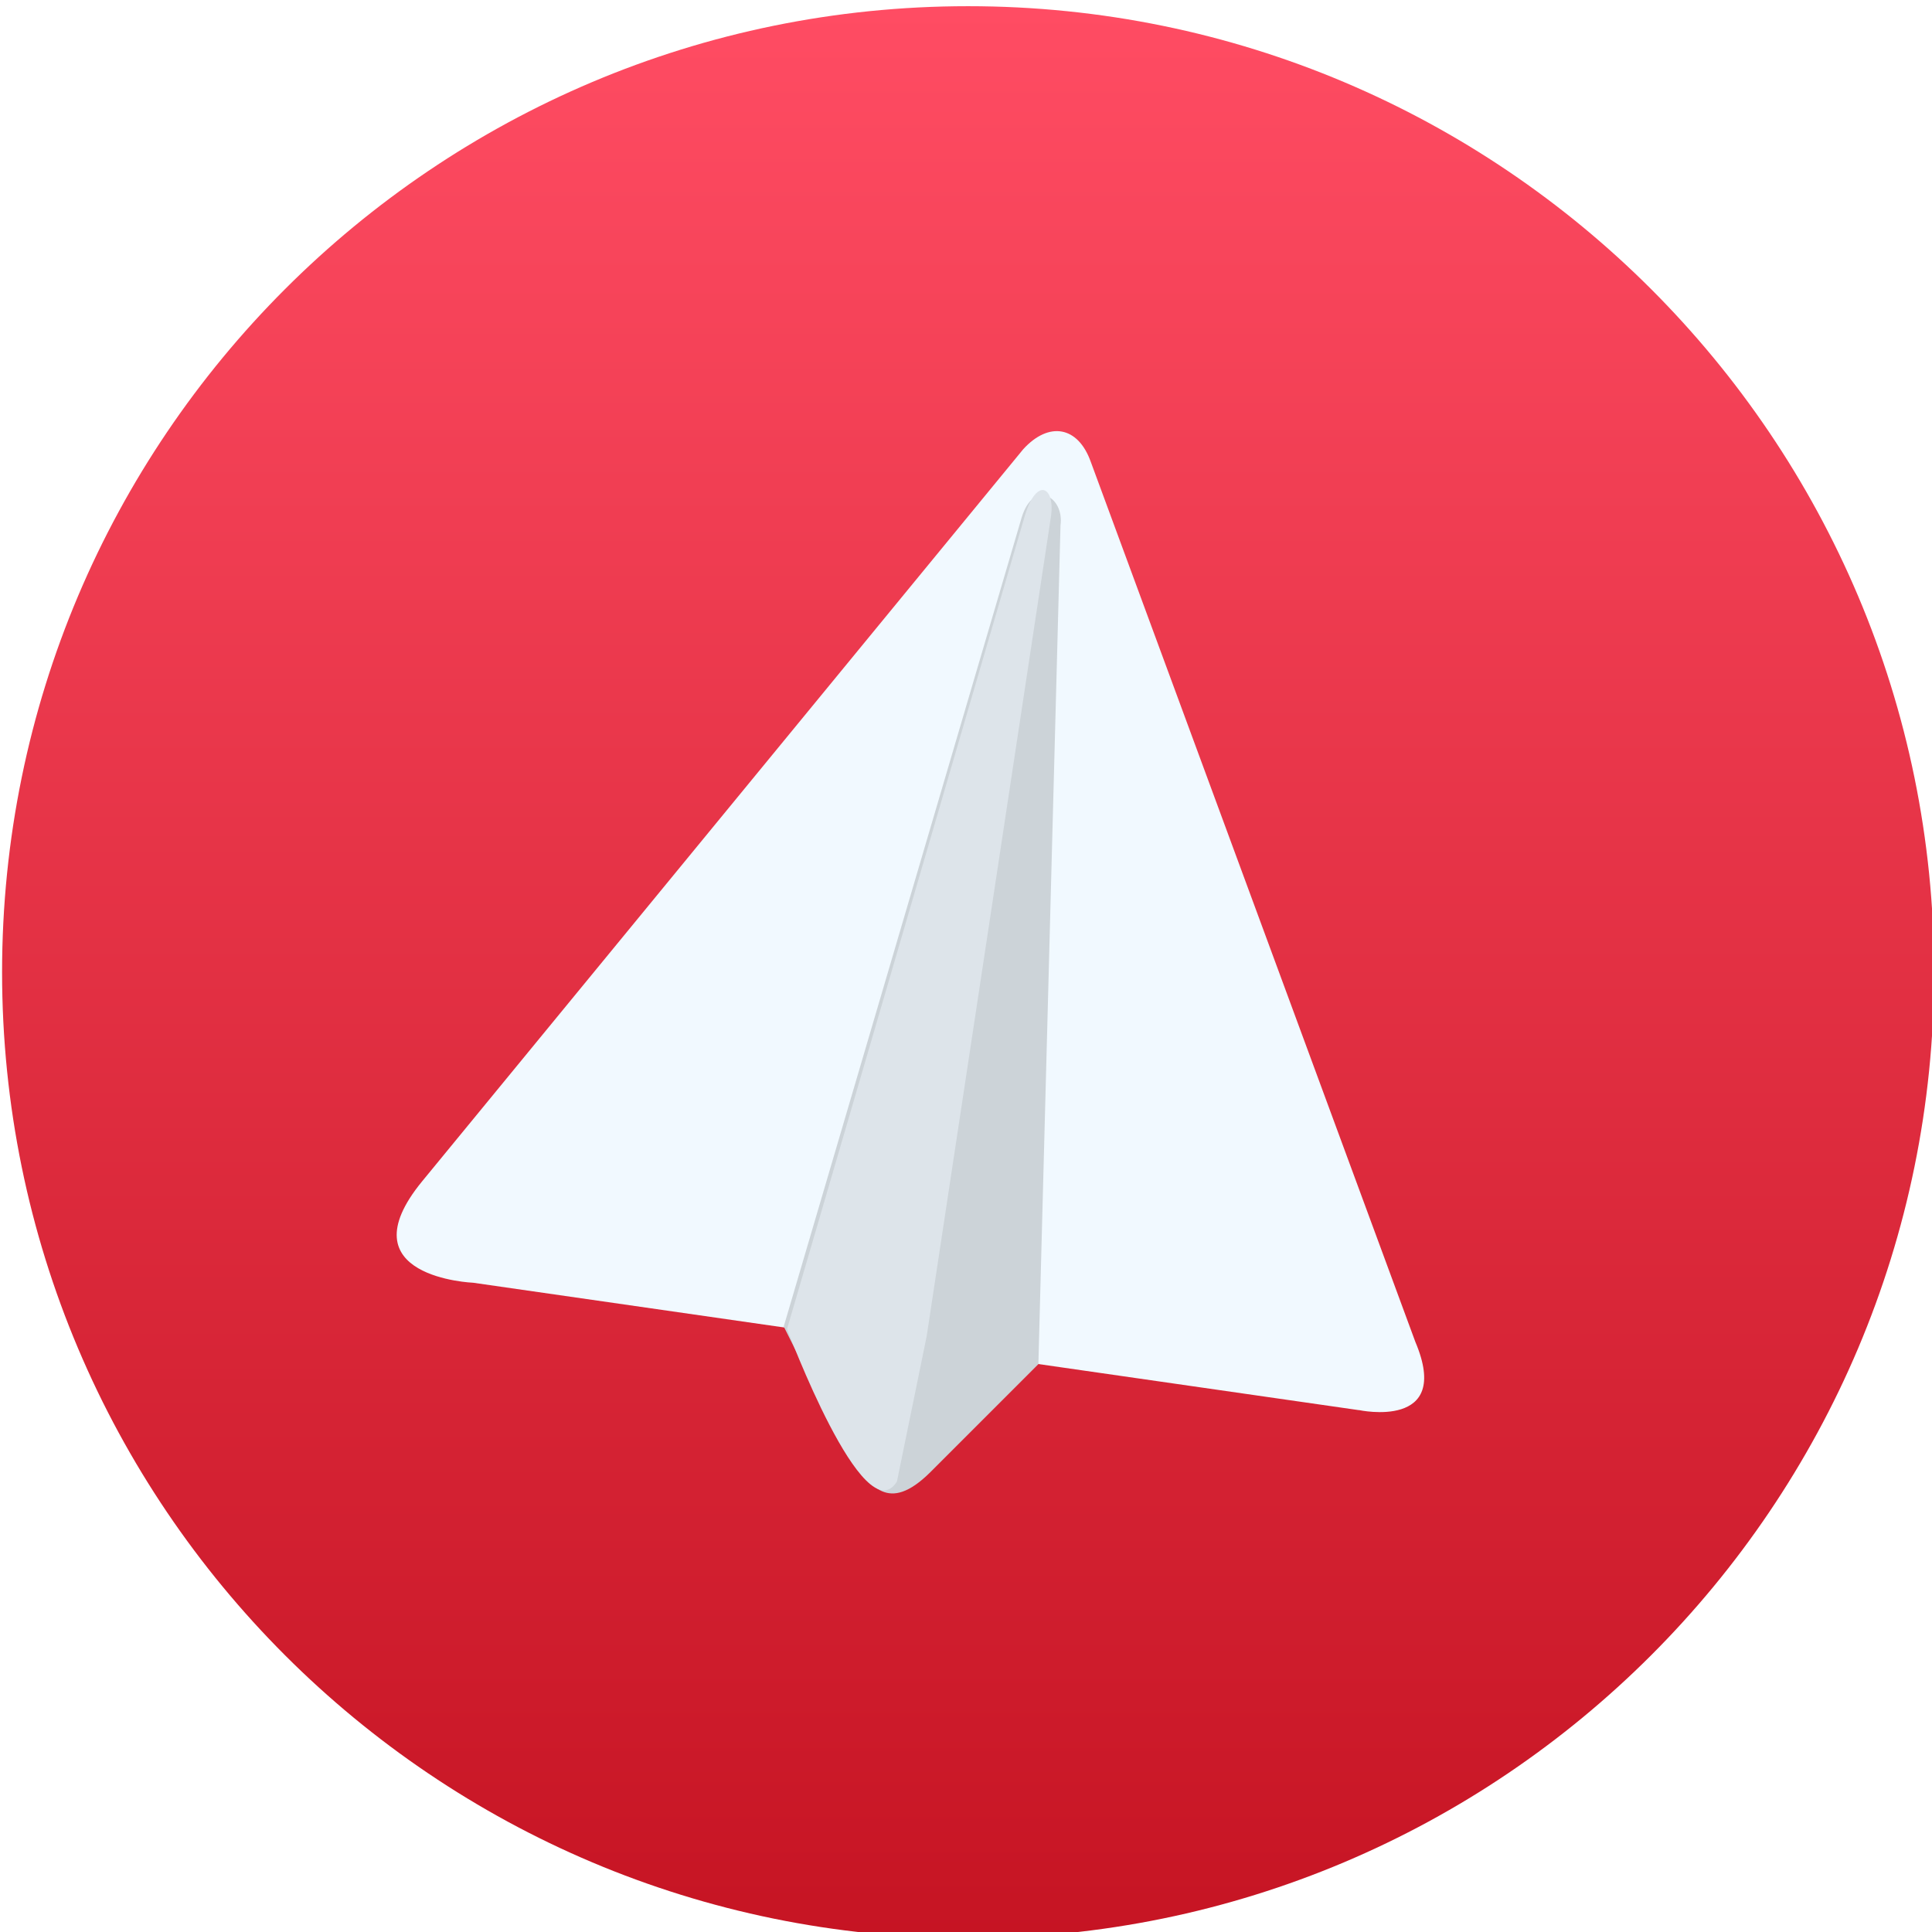
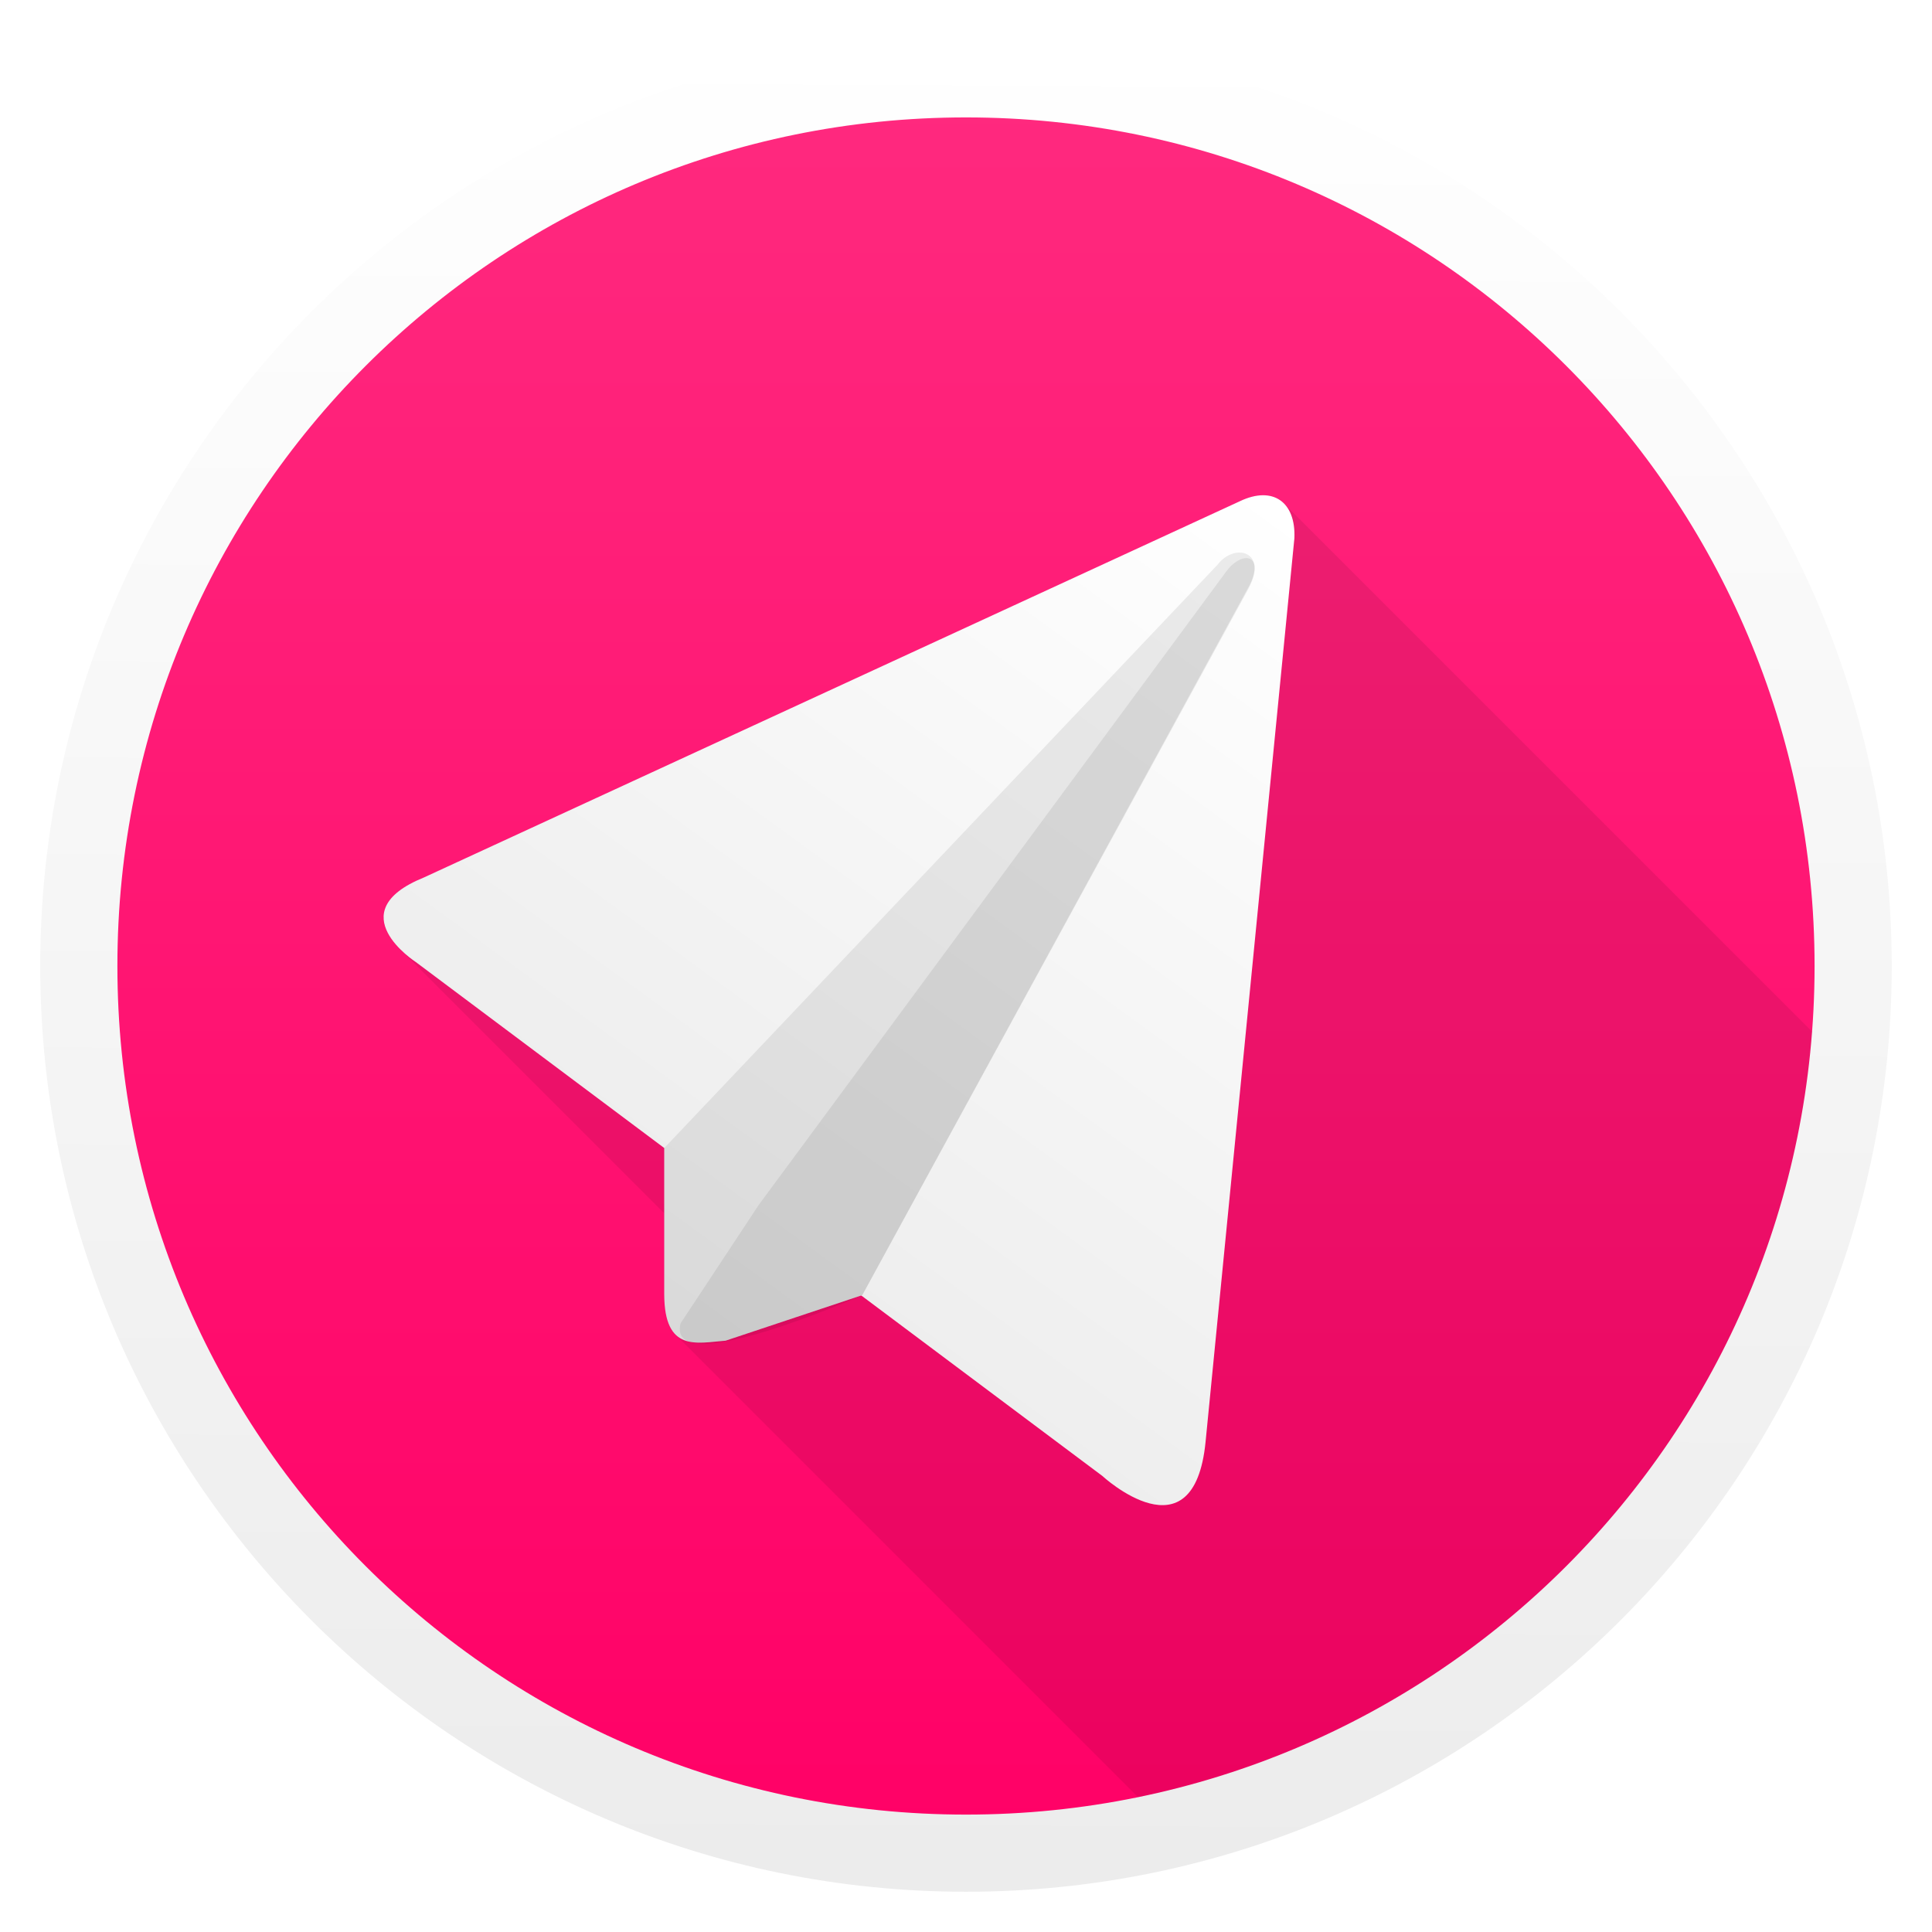
- <svg xmlns="http://www.w3.org/2000/svg" xmlns:ns2="http://www.openswatchbook.org/uri/2009/osb" xmlns:xlink="http://www.w3.org/1999/xlink" width="48" height="48" id="svg5453" version="1.1">
+ <svg xmlns="http://www.w3.org/2000/svg" xmlns:ns1="http://www.openswatchbook.org/uri/2009/osb" xmlns:xlink="http://www.w3.org/1999/xlink" width="48" height="48" id="svg5453" version="1.1">
  <defs id="defs5455">
-     <linearGradient xlink:href="#linearGradient4202" id="linearGradient4174" x1="409.571" y1="543.798" x2="409.571" y2="503.798" gradientUnits="userSpaceOnUse" gradientTransform="translate(-5.9283447e-6,1.1108398e-5)" />
    <linearGradient id="linearGradient4202">
-       <stop style="stop-color:#c61423;stop-opacity:1" offset="0" id="stop4204" />
-       <stop style="stop-color:#ff4c63;stop-opacity:1" offset="1" id="stop4206" />
+       <stop style="stop-color:#ff0066;stop-opacity:1" offset="0" id="stop4204" />
+       <stop style="stop-color:#ff2a7f;stop-opacity:1" offset="1" id="stop4206" />
    </linearGradient>
-     <linearGradient ns2:paint="gradient" id="linearGradient4207">
+     <linearGradient ns1:paint="gradient" id="linearGradient4207">
      <stop id="stop3371" offset="0" style="stop-color:#3498db;stop-opacity:1;" />
      <stop id="stop3373" offset="1" style="stop-color:#3498db;stop-opacity:0;" />
    </linearGradient>
    <linearGradient id="linearGradient4304-0">
      <stop offset="0" style="stop-color:#dbdada;stop-opacity:1" id="stop4306-4" />
      <stop offset="1" style="stop-color:#ffffff;stop-opacity:1" id="stop4308-9" />
    </linearGradient>
+     <linearGradient id="linearGradient3276">
+       <stop id="stop3278" offset="0" style="stop-color:#ececec;stop-opacity:1" />
+       <stop id="stop3280" offset="1" style="stop-color:#ffffff;stop-opacity:1" />
+     </linearGradient>
+     <linearGradient gradientTransform="matrix(1.126042,0,0,1.126042,-51.49716,-66.02049)" gradientUnits="userSpaceOnUse" y2="503.798" x2="409.571" y1="543.798" x1="409.571" id="linearGradient4174-7" xlink:href="#linearGradient4202" />
+     <linearGradient gradientTransform="matrix(0.9583333,0,0,0.9583333,52.55434,7.387358)" gradientUnits="userSpaceOnUse" y2="514.781" x2="370.969" y1="562.39" x1="370.722" id="linearGradient3282" xlink:href="#linearGradient3276" />
+     <linearGradient gradientUnits="userSpaceOnUse" y2="512.177" x2="416.391" y1="532.595" x1="401.542" id="linearGradient3612" xlink:href="#linearGradient3276" />
+     <linearGradient id="linearGradient4159">
+       <stop id="stop4161" offset="0" style="stop-color:#2a2c2f;stop-opacity:1" />
+       <stop id="stop4163" offset="1" style="stop-color:#424649;stop-opacity:1" />
+     </linearGradient>
+     <clipPath id="clipPath4436" clipPathUnits="userSpaceOnUse">
+       <rect style="opacity:1;fill:url(#linearGradient4440);fill-opacity:1;stroke:none" id="rect4438" width="44" height="44" x="426.299" y="453.236" ry="22" />
+     </clipPath>
+     <linearGradient y2="517.798" x2="400.571" y1="545.798" x1="400.571" gradientTransform="matrix(1.57143,0,0,1.57143,-181.1714,-360.4472)" gradientUnits="userSpaceOnUse" id="linearGradient4440" xlink:href="#linearGradient4159" />
+     <linearGradient xlink:href="#linearGradient3276" id="linearGradient3370" gradientUnits="userSpaceOnUse" x1="401.542" y1="532.595" x2="416.391" y2="512.177" />
+     <linearGradient xlink:href="#linearGradient3276" id="linearGradient3372" gradientUnits="userSpaceOnUse" x1="401.542" y1="532.595" x2="416.391" y2="512.177" />
  </defs>
  <g id="layer1" transform="translate(-384.5714,-499.798)">
-     <g id="g4207" transform="matrix(-1.2,0,0,1.2,898.9083,-104.6057)">
-       <rect ry="20" y="503.798" x="388.571" height="40" width="40" id="rect4166" style="opacity:1;fill:url(#linearGradient4174);fill-opacity:1;stroke:none;stroke-width:2.8;stroke-miterlimit:4;stroke-dasharray:none;stroke-opacity:0.55" />
-       <g transform="matrix(1.72859,0,0,1.72859,-390.3851,-357.1026)" id="g4202">
-         <path style="opacity:1;fill:#f1f9ff;fill-opacity:1;fill-rule:evenodd;stroke:none;stroke-width:1px;stroke-linecap:butt;stroke-linejoin:miter;stroke-opacity:1" d="m 457.52,514.852 10.608,-1.526 c 0,0 1.559,-0.061 0.611,-1.216 l -7.199,-8.768 c -0.306,-0.335 -0.656,-0.278 -0.809,0.153 l -3.887,10.539 c -0.449,1.062 0.676,0.817 0.676,0.817 z" id="path4183" />
-         <path style="opacity:1;fill:#ccd3d8;fill-opacity:1;fill-rule:evenodd;stroke:none;stroke-width:1px;stroke-linecap:butt;stroke-linejoin:miter;stroke-opacity:1" d="m 461.359,514.301 1.293,1.293 c 0.516,0.512 0.716,0.142 0.951,-0.133 l 0.806,-1.611 -2.851,-9.694 c -0.143,-0.457 -0.511,-0.245 -0.464,0.1 z" id="path4185" />
-         <path style="opacity:1;fill:#dde4ea;fill-opacity:1;fill-rule:evenodd;stroke:none;stroke-width:1px;stroke-linecap:butt;stroke-linejoin:miter;stroke-opacity:1" d="m 462.697,513.967 0.356,1.739 c 0.394,0.643 1.316,-1.827 1.316,-1.827 l -2.851,-9.751 c -0.143,-0.457 -0.358,-0.332 -0.311,0.012 z" id="path4185-4" />
+     <rect style="opacity:1;fill:url(#linearGradient4174-7);fill-opacity:1;stroke:none;stroke-width:2.8;stroke-miterlimit:4;stroke-dasharray:none;stroke-opacity:0.55" id="rect4166-2" width="45.042" height="45.042" x="386.051" y="501.277" ry="22.521" />
+     <g id="g3411">
+       <path id="path3355" d="m 416.009,512.105 c -0.185,-0.011 -0.398,0.035 -0.631,0.146 l -20.277,9.35 c -1.454,0.59 -1.01,1.357 -0.586,1.781 l 6.559,6.559 0,2.016 c 0.002,0.525 0.109,0.828 0.279,0.998 l 12.695,12.695 c 8.889,-2.206 15.654,-9.662 16.85,-18.916 l -14.428,-14.428 c -0.12,-0.12 -0.276,-0.19 -0.461,-0.201 z" style="fill:#000000;fill-opacity:0.078;fill-rule:evenodd;stroke:none;stroke-width:1px;stroke-linecap:butt;stroke-linejoin:miter;stroke-opacity:1" />
+       <g id="g3383">
+         <g id="g3602" style="fill:url(#linearGradient3612);fill-opacity:1">
+           <path style="opacity:1;fill:url(#linearGradient3370);fill-opacity:1;fill-rule:evenodd;stroke:none;stroke-width:1px;stroke-linecap:butt;stroke-linejoin:miter;stroke-opacity:1" d="m 394.901,523.699 17.056,12.767 c 0,0 2.277,2.105 2.567,-0.85 l 2.206,-22.444 c 0.04,-0.901 -0.532,-1.313 -1.353,-0.922 l -20.277,9.35 c -2.123,0.861 -0.199,2.099 -0.199,2.099 z" id="path4183-2" />
+           <path id="path3599" d="m 401.074,528.321 0,3.635 c 0.005,1.446 0.808,1.206 1.524,1.151 l 3.397,-1.132 9.618,-17.634 c 0.441,-0.844 -0.374,-1.062 -0.792,-0.513 z" style="opacity:1;fill:url(#linearGradient3372);fill-opacity:1;fill-rule:evenodd;stroke:none;stroke-width:1px;stroke-linecap:butt;stroke-linejoin:miter;stroke-opacity:1" />
+         </g>
+         <g id="g3606">
+           <path style="opacity:1;fill:#000000;fill-opacity:0.078;fill-rule:evenodd;stroke:none;stroke-width:1px;stroke-linecap:butt;stroke-linejoin:miter;stroke-opacity:1" d="m 401.074,528.321 0,3.635 c 0.005,1.446 0.808,1.206 1.524,1.151 l 3.397,-1.132 9.618,-17.634 c 0.441,-0.844 -0.374,-1.062 -0.792,-0.513 z" id="path4185-8" />
+           <path id="path4185-4-9" d="m 403.423,529.733 -1.944,2.945 c -0.35,1.457 4.515,-0.703 4.515,-0.703 l 9.591,-17.543 c 0.441,-0.844 -0.124,-0.993 -0.542,-0.443 z" style="opacity:1;fill:#000000;fill-opacity:0.078;fill-rule:evenodd;stroke:none;stroke-width:1px;stroke-linecap:butt;stroke-linejoin:miter;stroke-opacity:1" />
+         </g>
      </g>
    </g>
+     <path style="color:#000000;font-style:normal;font-variant:normal;font-weight:normal;font-stretch:normal;font-size:medium;line-height:normal;font-family:sans-serif;text-indent:0;text-align:start;text-decoration:none;text-decoration-line:none;text-decoration-style:solid;text-decoration-color:#000000;letter-spacing:normal;word-spacing:normal;text-transform:none;direction:ltr;block-progression:tb;writing-mode:lr-tb;baseline-shift:baseline;text-anchor:start;white-space:normal;clip-rule:nonzero;display:inline;overflow:visible;visibility:visible;opacity:1;isolation:auto;mix-blend-mode:normal;color-interpolation:sRGB;color-interpolation-filters:linearRGB;solid-color:#000000;solid-opacity:1;fill:url(#linearGradient3282);fill-opacity:1;fill-rule:nonzero;stroke:none;stroke-width:2;stroke-linecap:butt;stroke-linejoin:round;stroke-miterlimit:4;stroke-dasharray:none;stroke-dashoffset:0;stroke-opacity:1;color-rendering:auto;image-rendering:auto;shape-rendering:auto;text-rendering:auto;enable-background:accumulate" d="m 408.571,500.798 c -12.691,0 -23,10.309 -23,23 0,12.691 10.309,23 23,23 12.691,0 23,-10.309 23,-23 0,-12.691 -10.309,-23 -23,-23 z m 0,1.917 c 11.656,0 21.083,9.428 21.083,21.083 0,11.656 -9.428,21.083 -21.083,21.083 -11.656,0 -21.083,-9.428 -21.083,-21.083 0,-11.656 9.428,-21.083 21.083,-21.083 z" id="path3256" />
  </g>
</svg>
